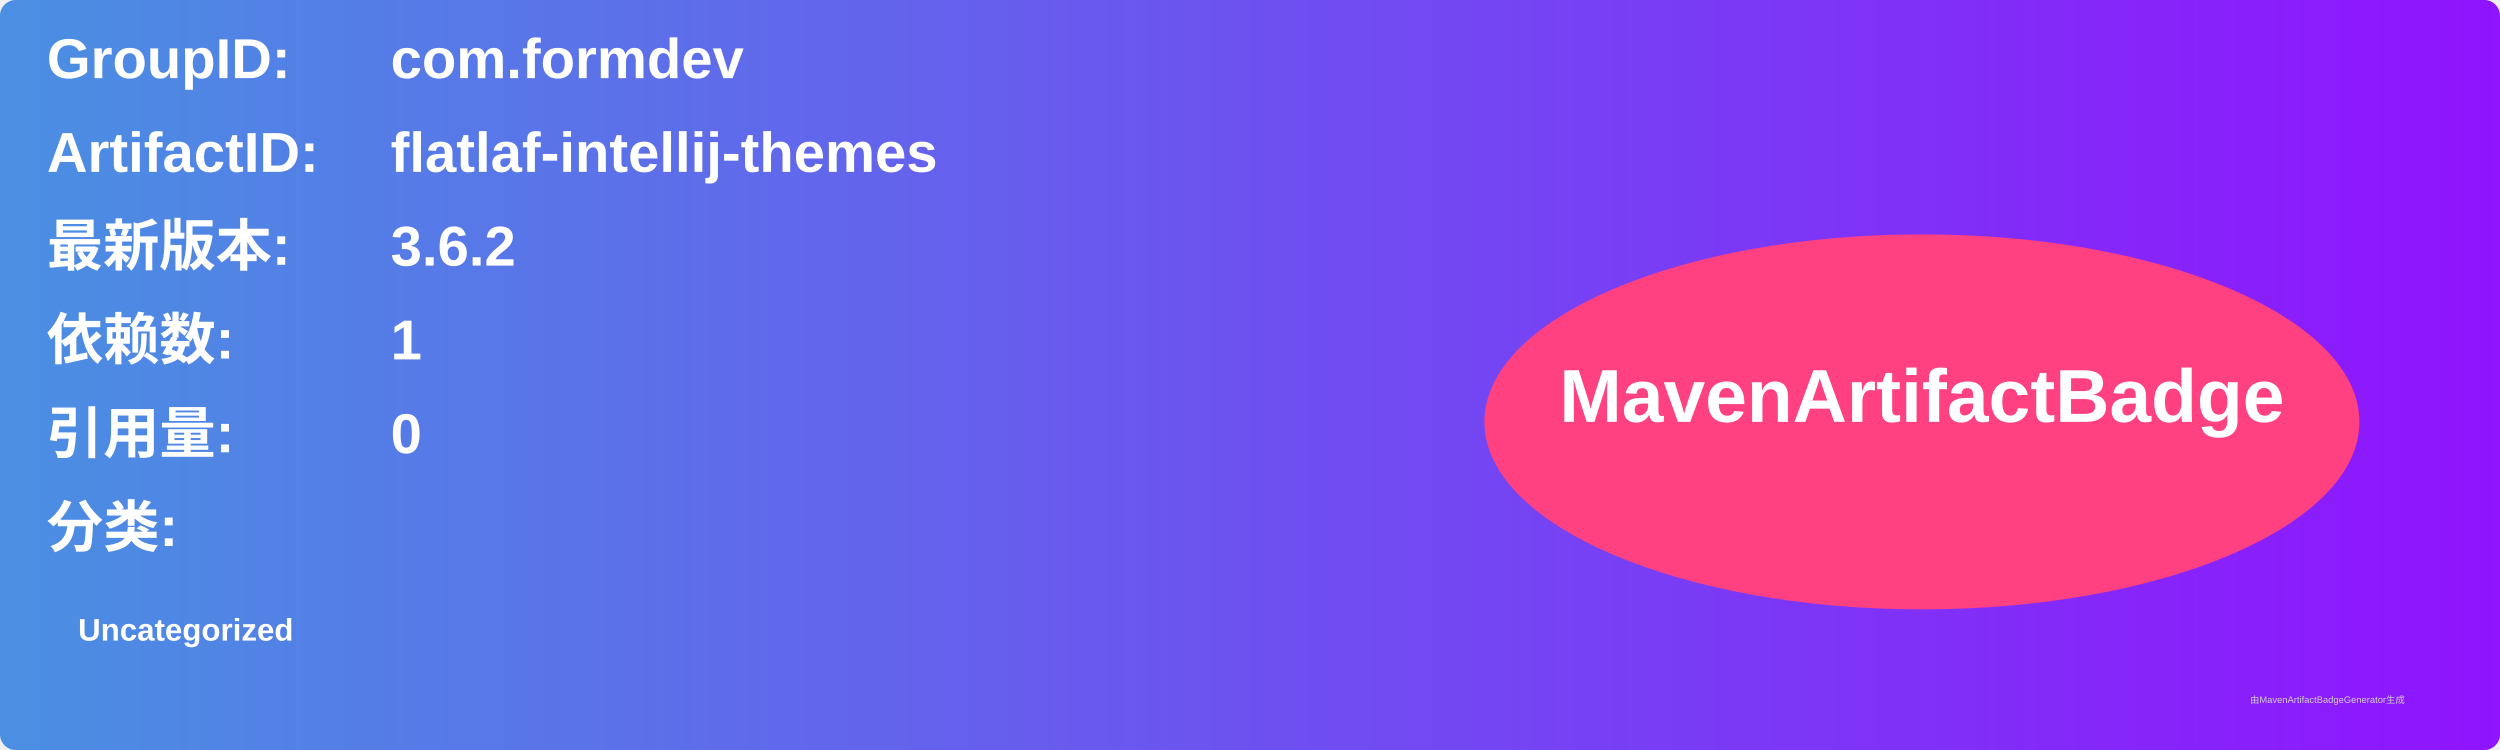
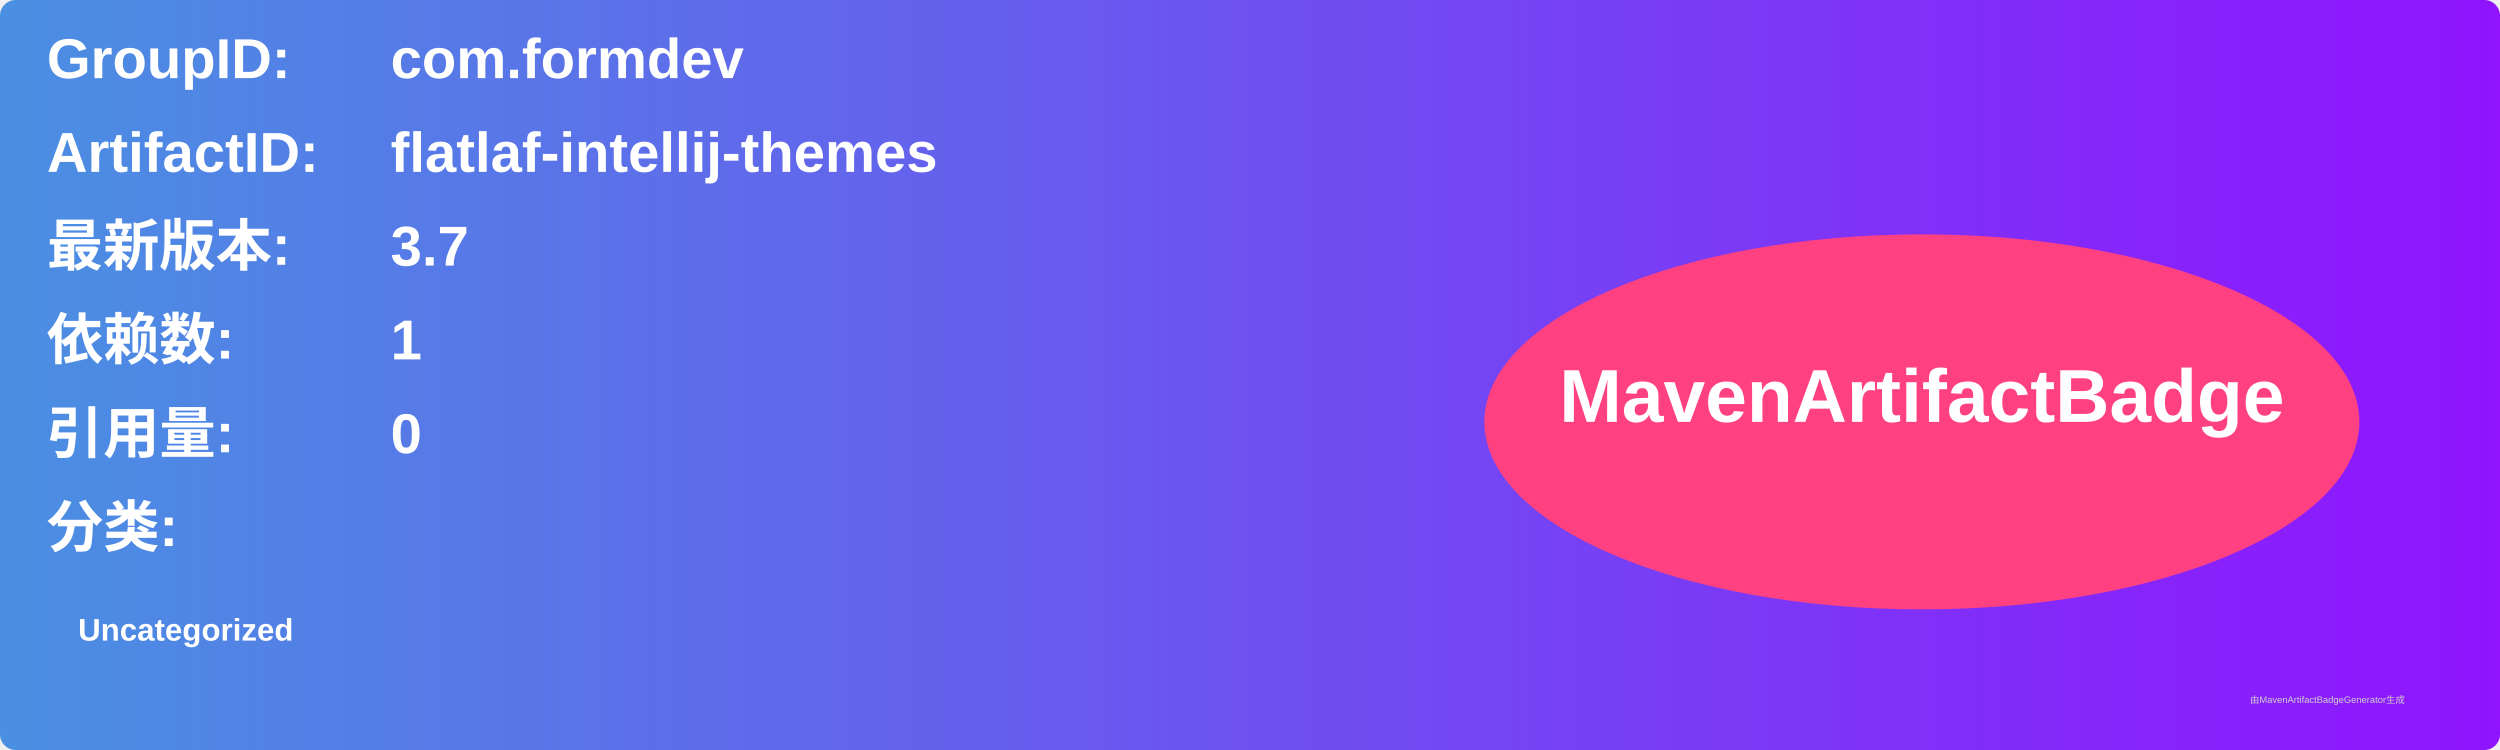
<svg xmlns="http://www.w3.org/2000/svg" width="800" height="240" viewBox="0 0 800 240">
  <linearGradient id="grad" x1="0%" y1="0%" x2="100%" y2="0%">
    <stop offset="0%" stop-color="#4a90e2" />
    <stop offset="100%" stop-color="#9013fe" />
  </linearGradient>
  <rect width="100%" height="100%" rx="5" ry="5" fill="url(#grad)" />
  <g transform="translate(15, 15)">
    <text x="0" y="10" font-family="Arial" font-size="18" fill="white" font-weight="bold" width="260">GroupID:</text>
    <text x="110" y="10" font-family="Arial" font-size="18" fill="white" font-weight="bold" width="460">com.formdev</text>
    <text x="0" y="40" font-family="Arial" font-size="18" fill="white" font-weight="bold" width="260">ArtifactID:</text>
    <text x="110" y="40" font-family="Arial" font-size="18" fill="white" font-weight="bold" width="460">flatlaf-intellij-themes</text>
    <text x="0" y="70" font-family="Arial" font-size="18" fill="white" font-weight="bold">最新版本:</text>
    <text x="110" y="70" font-family="Arial" font-size="18" fill="white" font-weight="bold">
-       <tspan font-weight="bold">3.6.2</tspan>
+       <tspan font-weight="bold">3.7</tspan>
    </text>
    <text x="0" y="100" font-family="Arial" font-size="18" fill="white" font-weight="bold">依赖数: </text>
    <text x="110" y="100" font-family="Arial" font-size="18" fill="white">
      <tspan font-weight="bold">1</tspan>
    </text>
    <text x="0" y="130" font-family="Arial" font-size="18" fill="white" font-weight="bold">引用量: </text>
    <text x="110" y="130" font-family="Arial" font-size="18" fill="white">
      <tspan font-weight="bold">0</tspan>
    </text>
    <text x="0" y="160" font-family="Arial" font-size="18" fill="white" font-weight="bold">分类:</text>
    <text x="10" y="190" font-family="Arial" font-size="10" fill="white">
      <tspan font-weight="bold">Uncategorized</tspan>
    </text>
    <ellipse cx="600" cy="120" rx="140" ry="60" fill="#ff4081" />
    <text x="600" y="120" text-anchor="middle" font-family="Arial" font-size="24" fill="white" font-weight="bold">MavenArtifactBadge</text>
  </g>
  <text x="720" y="225" font-family="Arial" font-size="3" fill="#d0d0d0">由MavenArtifactBadgeGenerator生成</text>
</svg>
